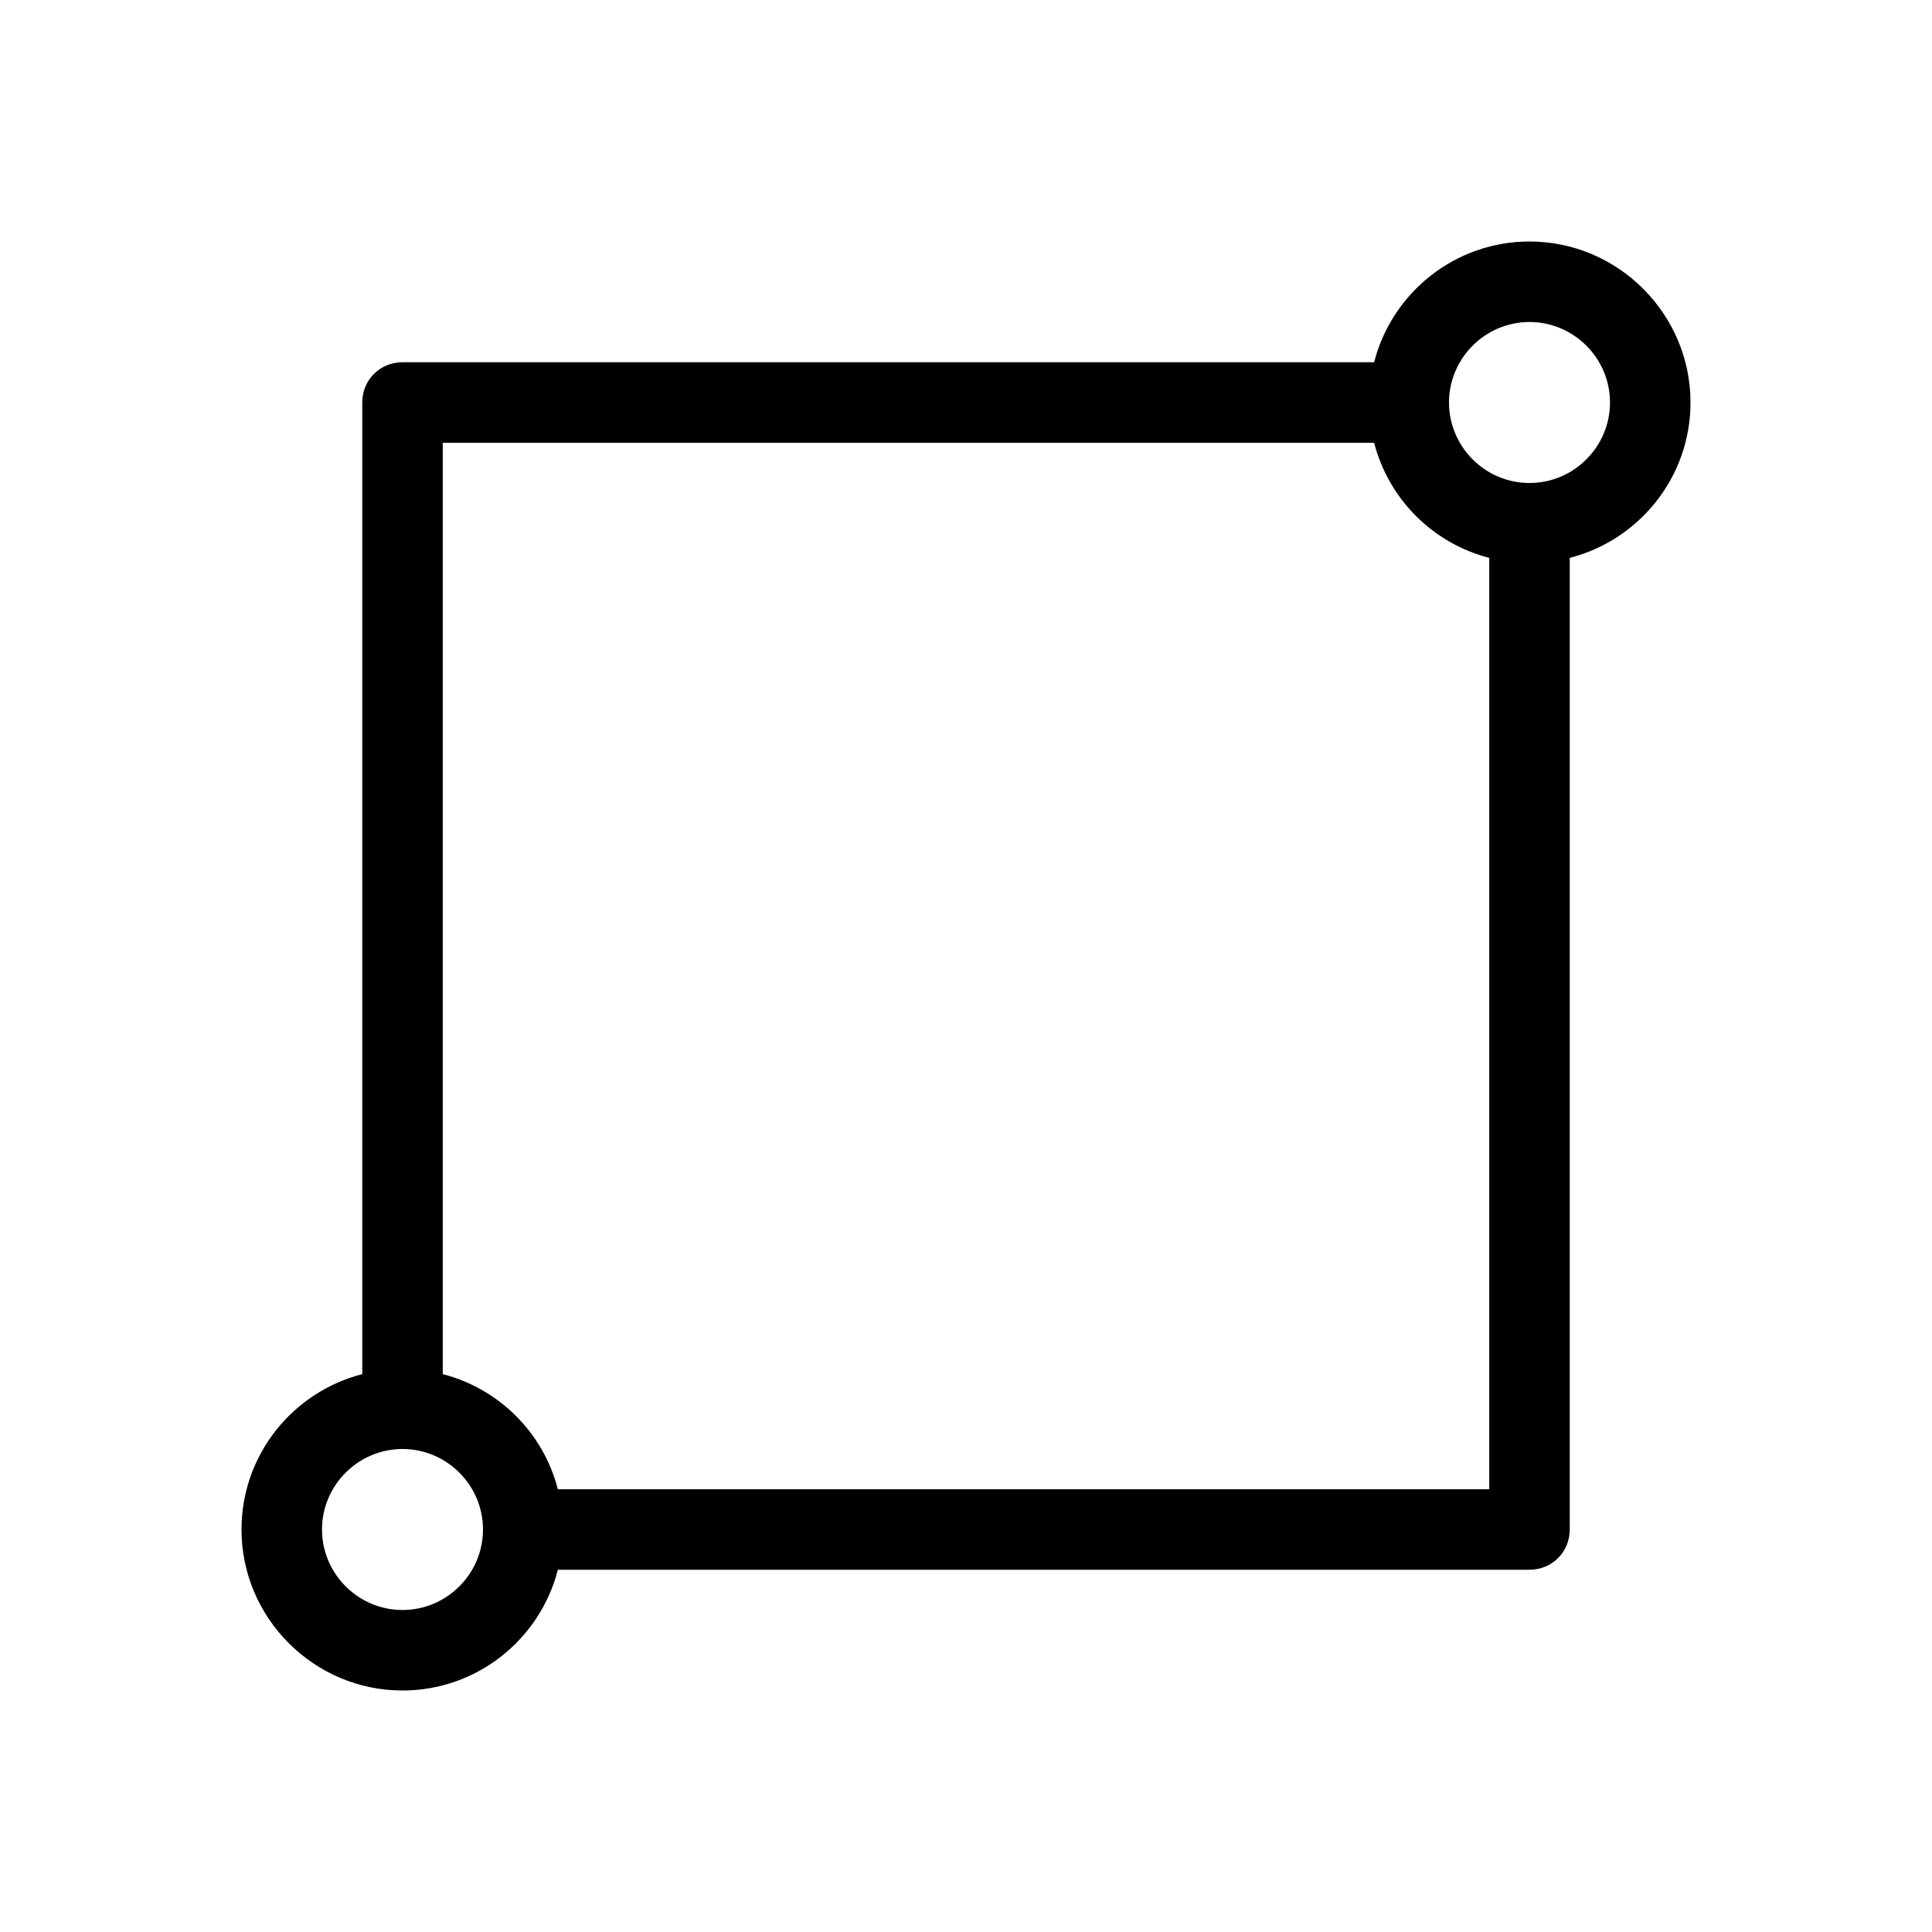
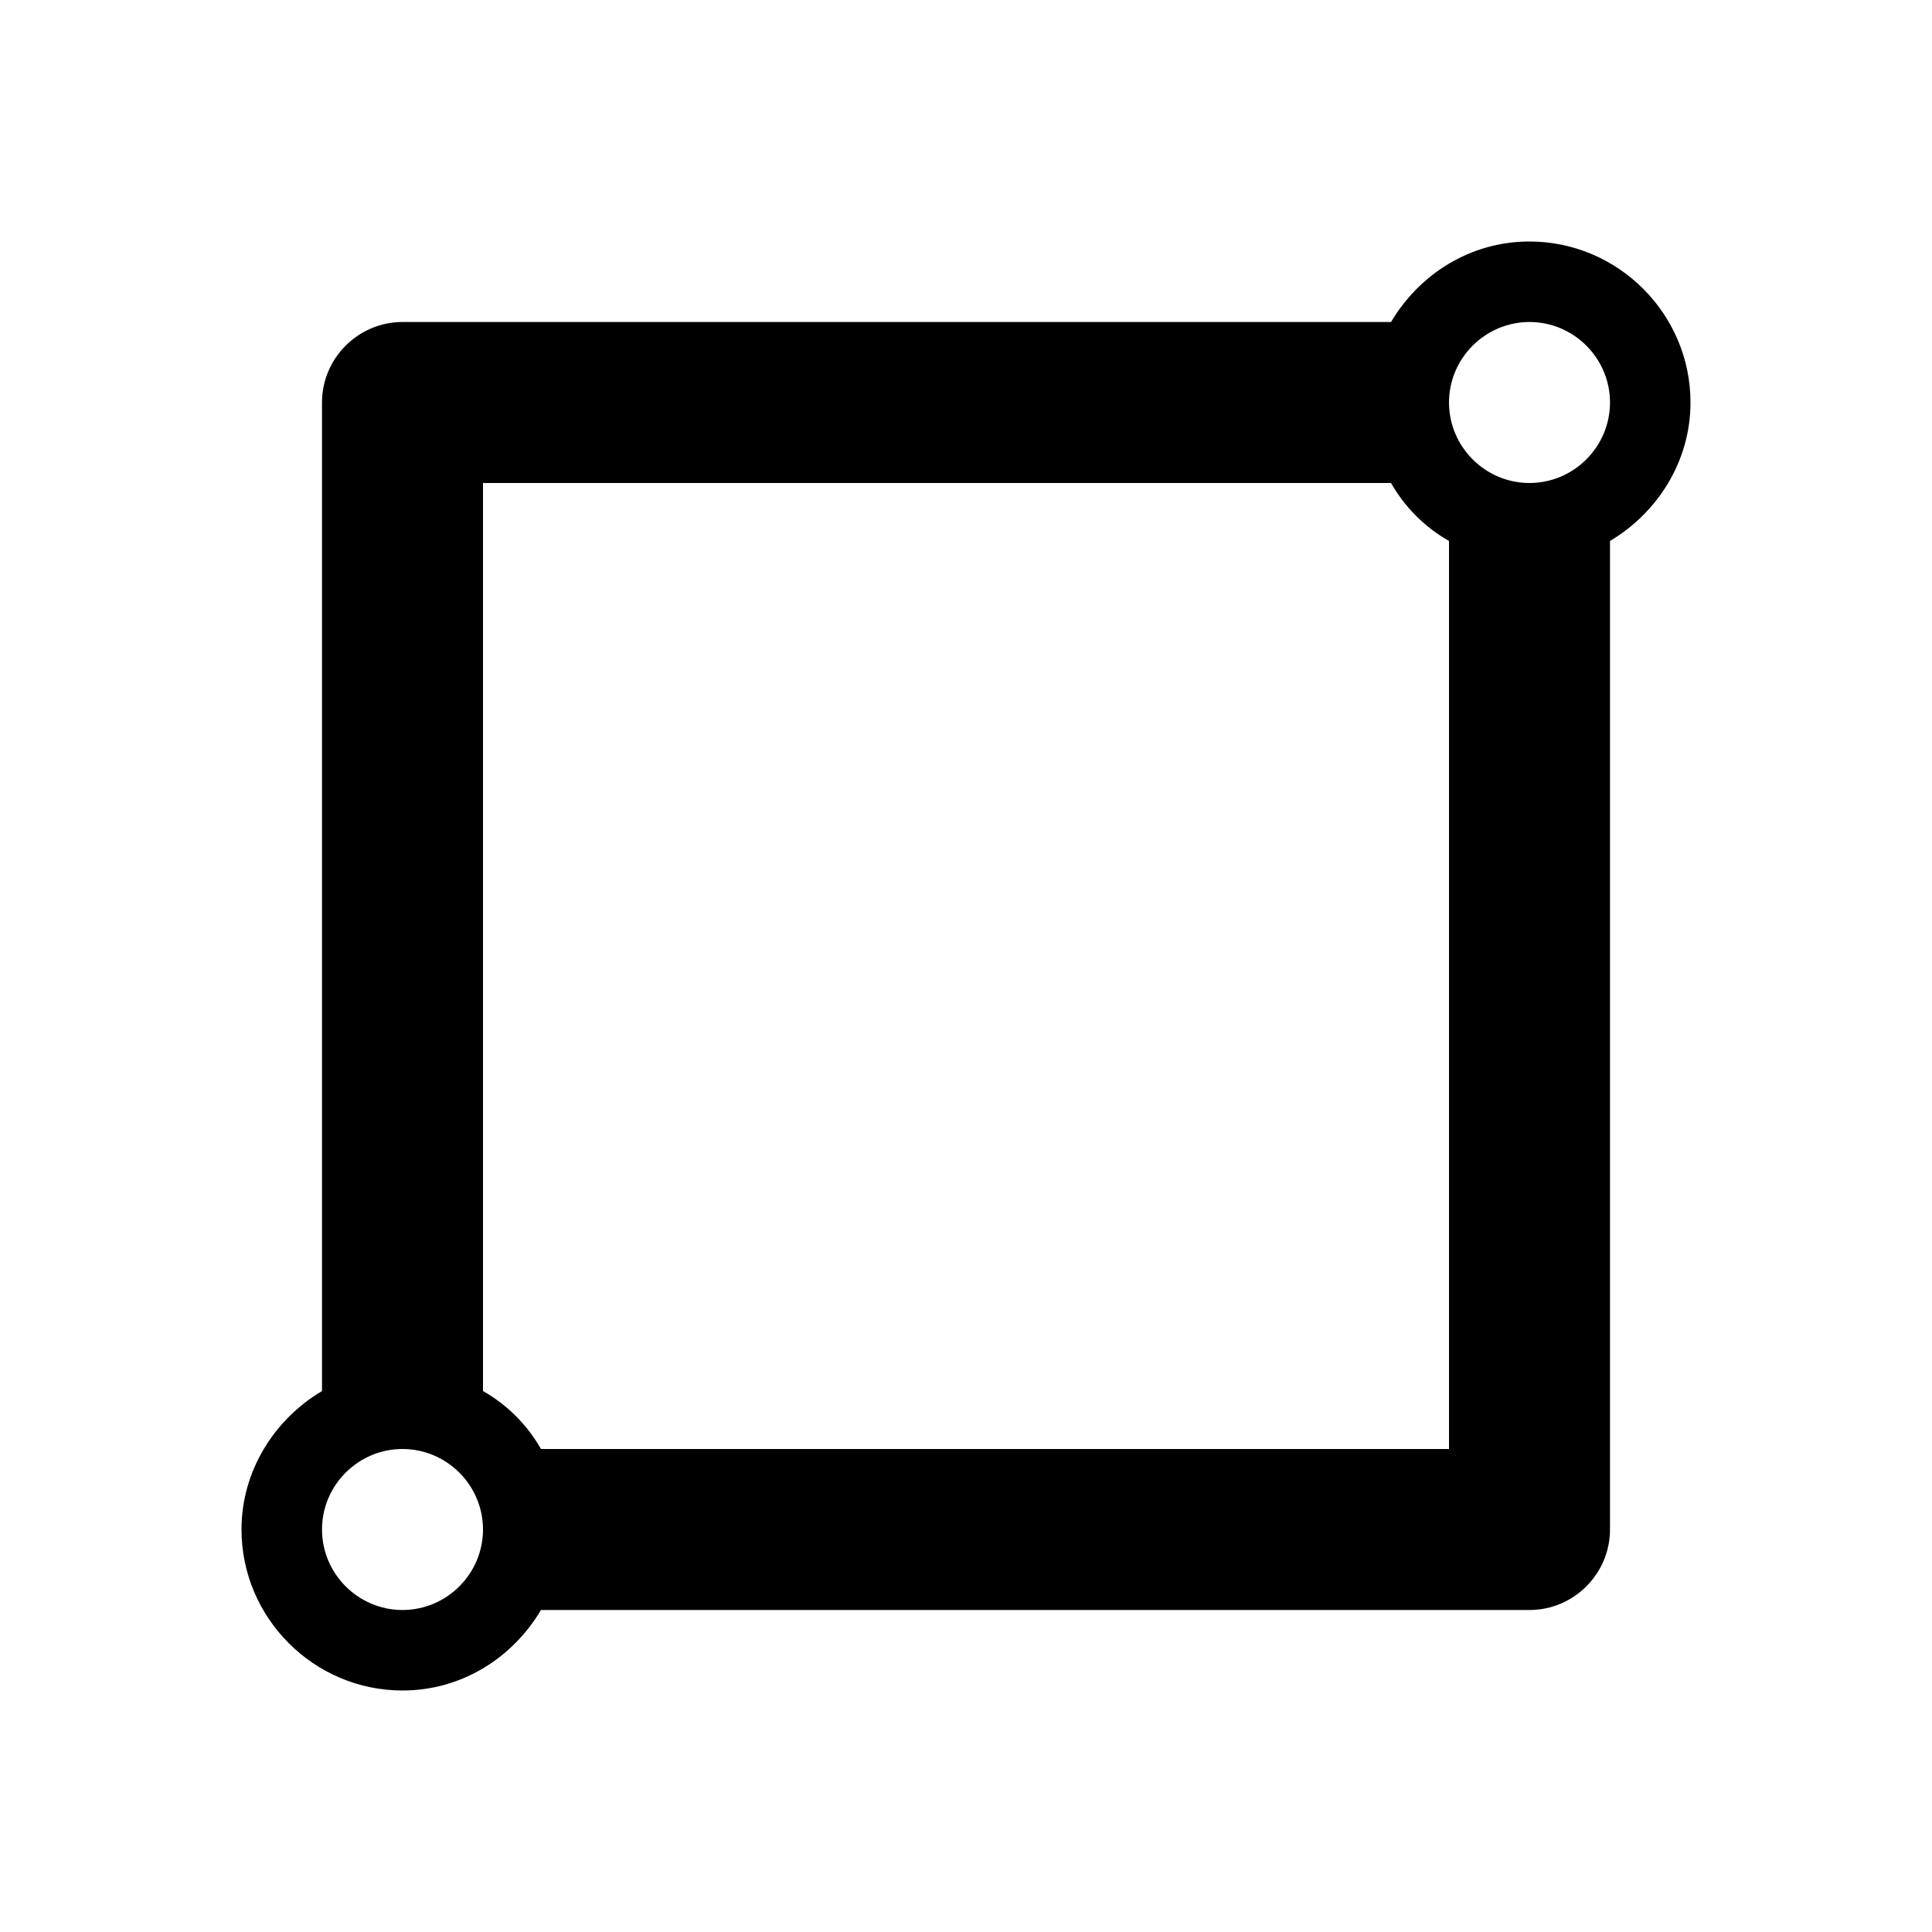
<svg xmlns="http://www.w3.org/2000/svg" id="art" version="1.1" viewBox="0 0 24 24">
-   <path d="M21,5c0-1.1-.9-2-2-2-.93,0-1.71.64-1.93,1.5H5c-.28,0-.5.22-.5.5v12.07c-.86.22-1.5,1-1.5,1.93,0,1.1.9,2,2,2,.93,0,1.71-.64,1.93-1.5h12.07c.28,0,.5-.22.5-.5V6.93c.86-.22,1.5-1,1.5-1.93ZM5,20c-.55,0-1-.45-1-1s.45-1,1-1,1,.45,1,1-.45,1-1,1ZM6.93,18.5c-.18-.7-.73-1.25-1.43-1.43V5.5h11.57c.18.7.73,1.25,1.43,1.43v11.57H6.93ZM19,6c-.55,0-1-.45-1-1s.45-1,1-1,1,.45,1,1-.45,1-1,1Z" />
+   <path d="M21,5c0-1.1-.9-2-2-2-.74,0-1.37.41-1.72,1H5c-.55,0-1,.45-1,1v12.28c-.59.35-1,.99-1,1.72,0,1.1.9,2,2,2,.74,0,1.37-.41,1.72-1h12.28c.55,0,1-.45,1-1V6.72c.59-.35,1-.99,1-1.72ZM5,20c-.55,0-1-.45-1-1s.45-1,1-1,1,.45,1,1-.45,1-1,1ZM6.72,18c-.17-.3-.42-.55-.72-.72V6h11.28c.17.3.42.55.72.72v11.28H6.72ZM19,6c-.55,0-1-.45-1-1s.45-1,1-1,1,.45,1,1-.45,1-1,1Z" />
</svg>
